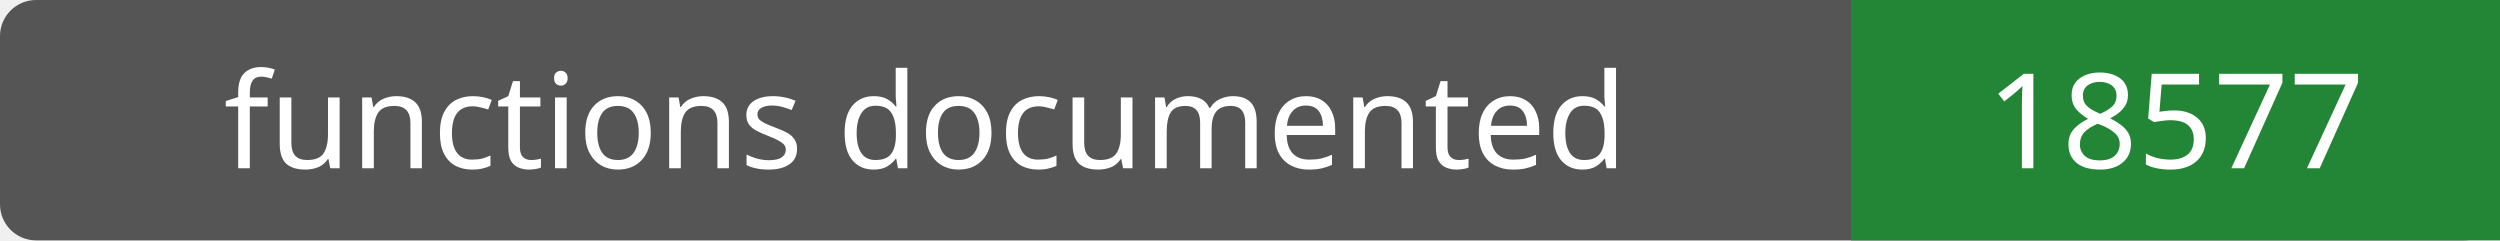
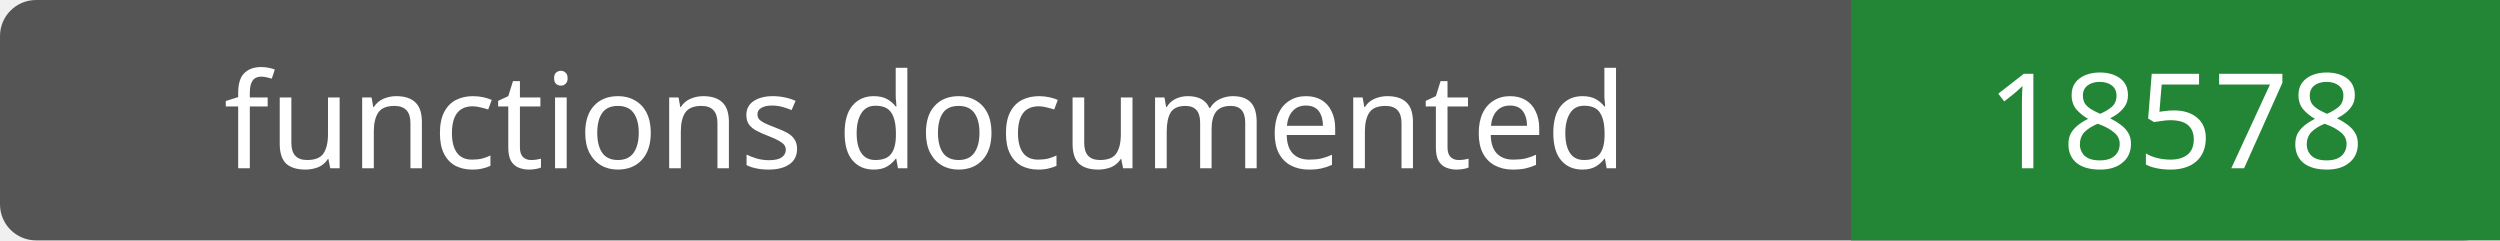
- <svg xmlns="http://www.w3.org/2000/svg" width="208" height="20" role="img" aria-label="functions documented: 18577">
+ <svg xmlns="http://www.w3.org/2000/svg" width="208" height="20" role="img" aria-label="functions documented: 18578">
  <rect width="208" height="20" rx="3" fill="#555" />
  <path fill="#238636" d="M154 0h54v20H154z" />
  <g fill="#fff" text-anchor="middle" font-family="Verdana,sans-serif" font-size="11">
    <text x="77.0" y="14">functions documented</text>
-     <text x="181.0" y="14">18577</text>
+     <text x="181.0" y="14">18578</text>
  </g>
</svg>
